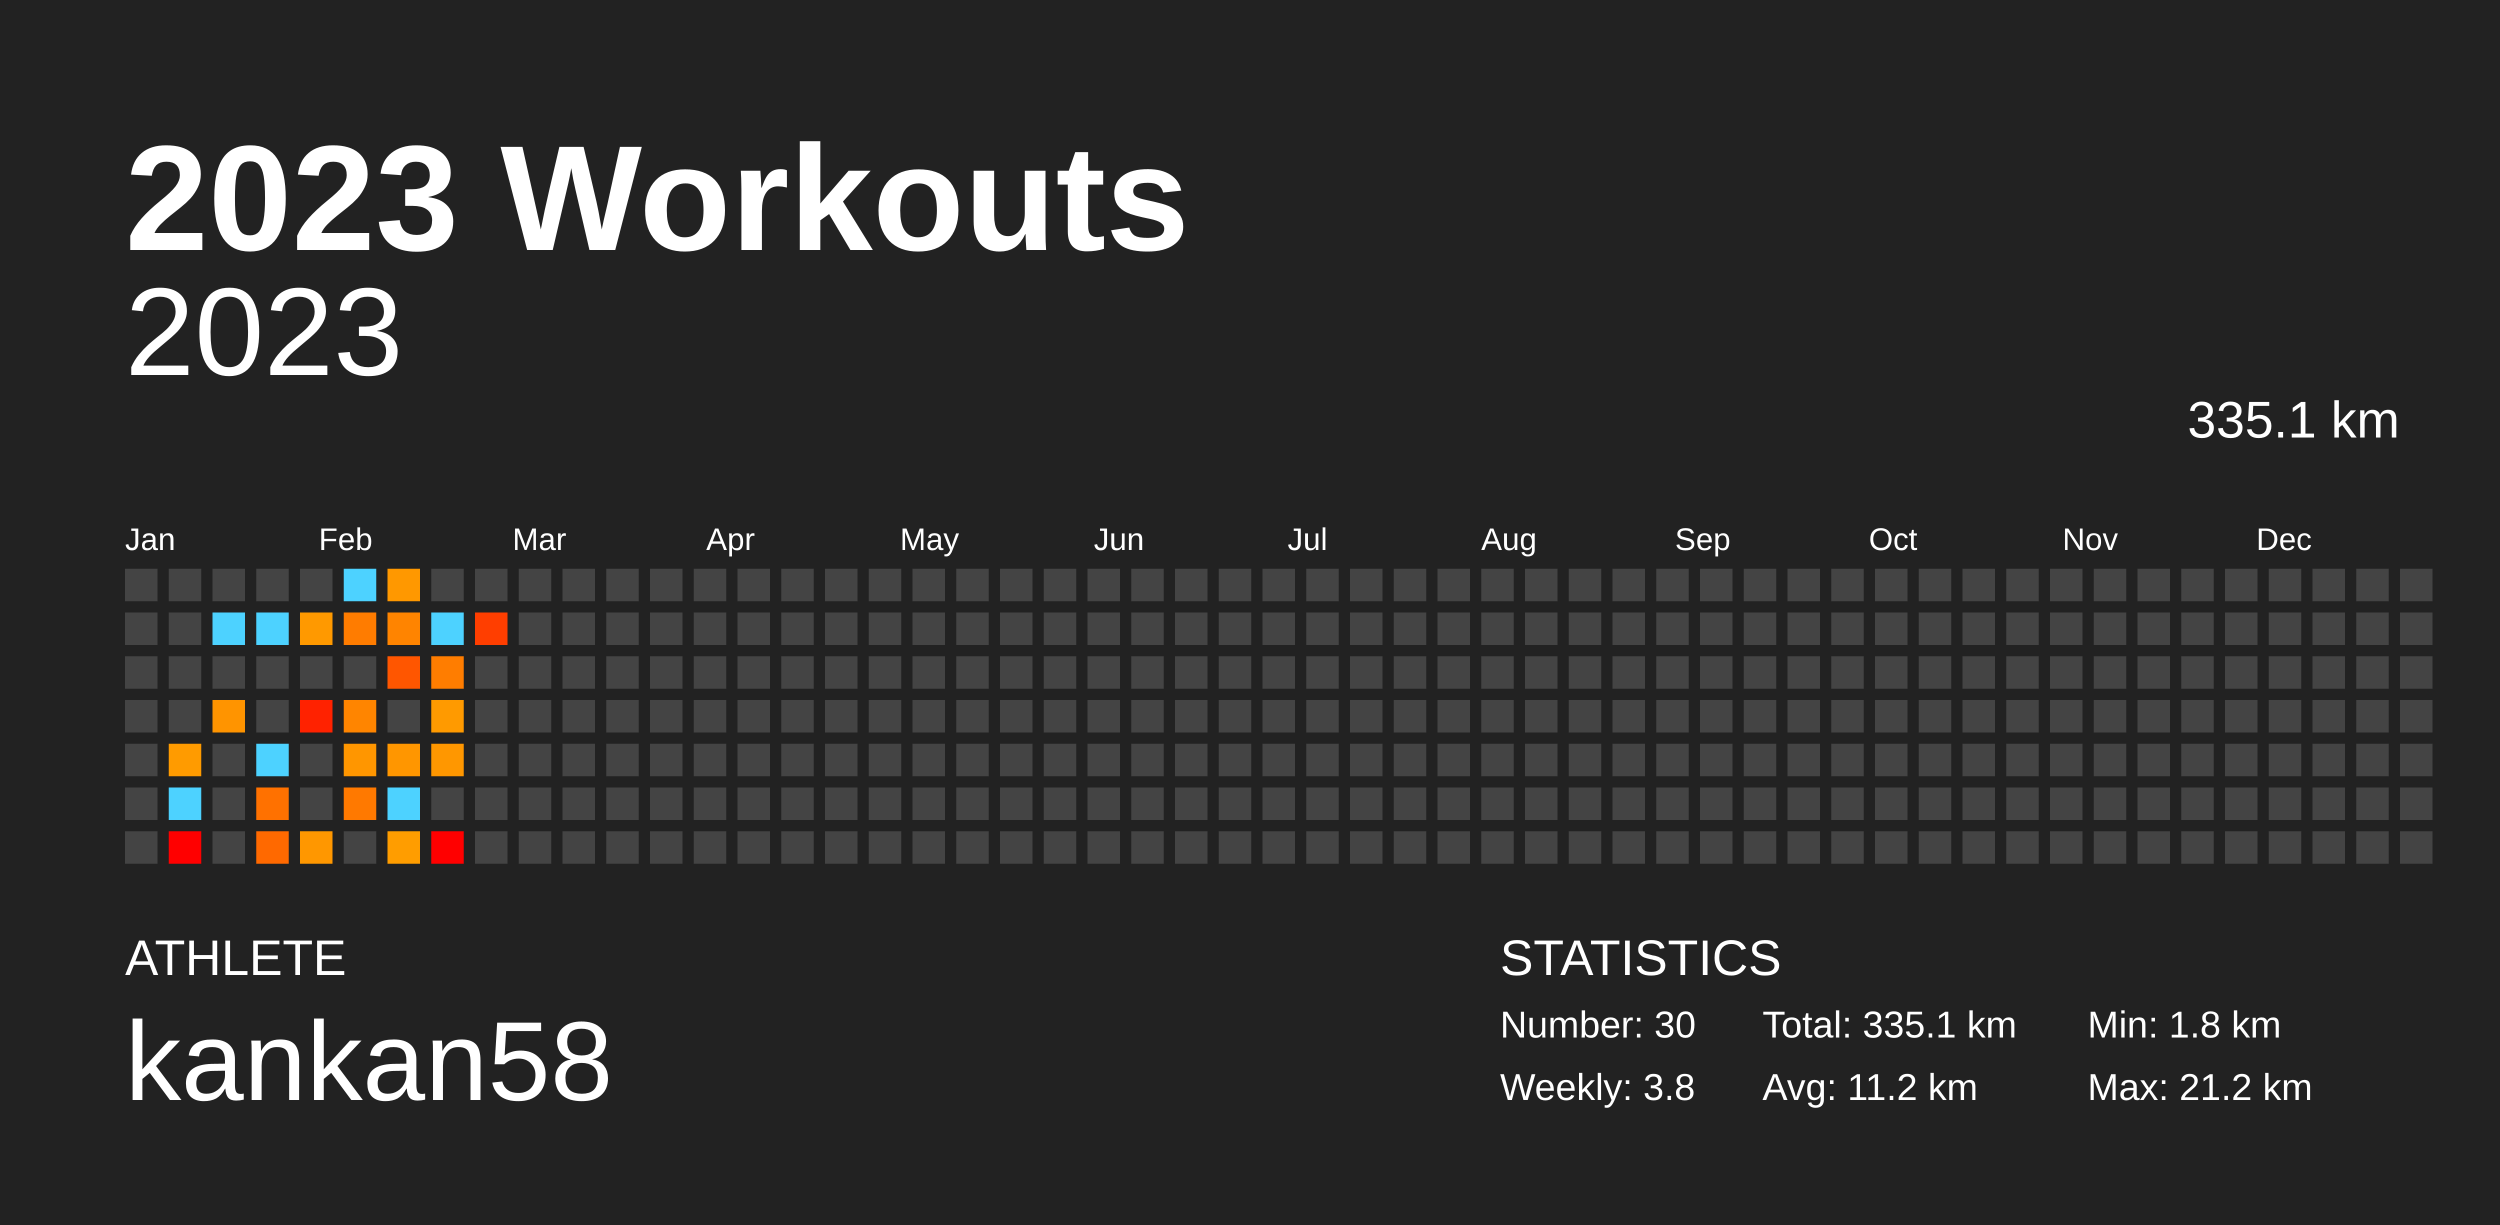
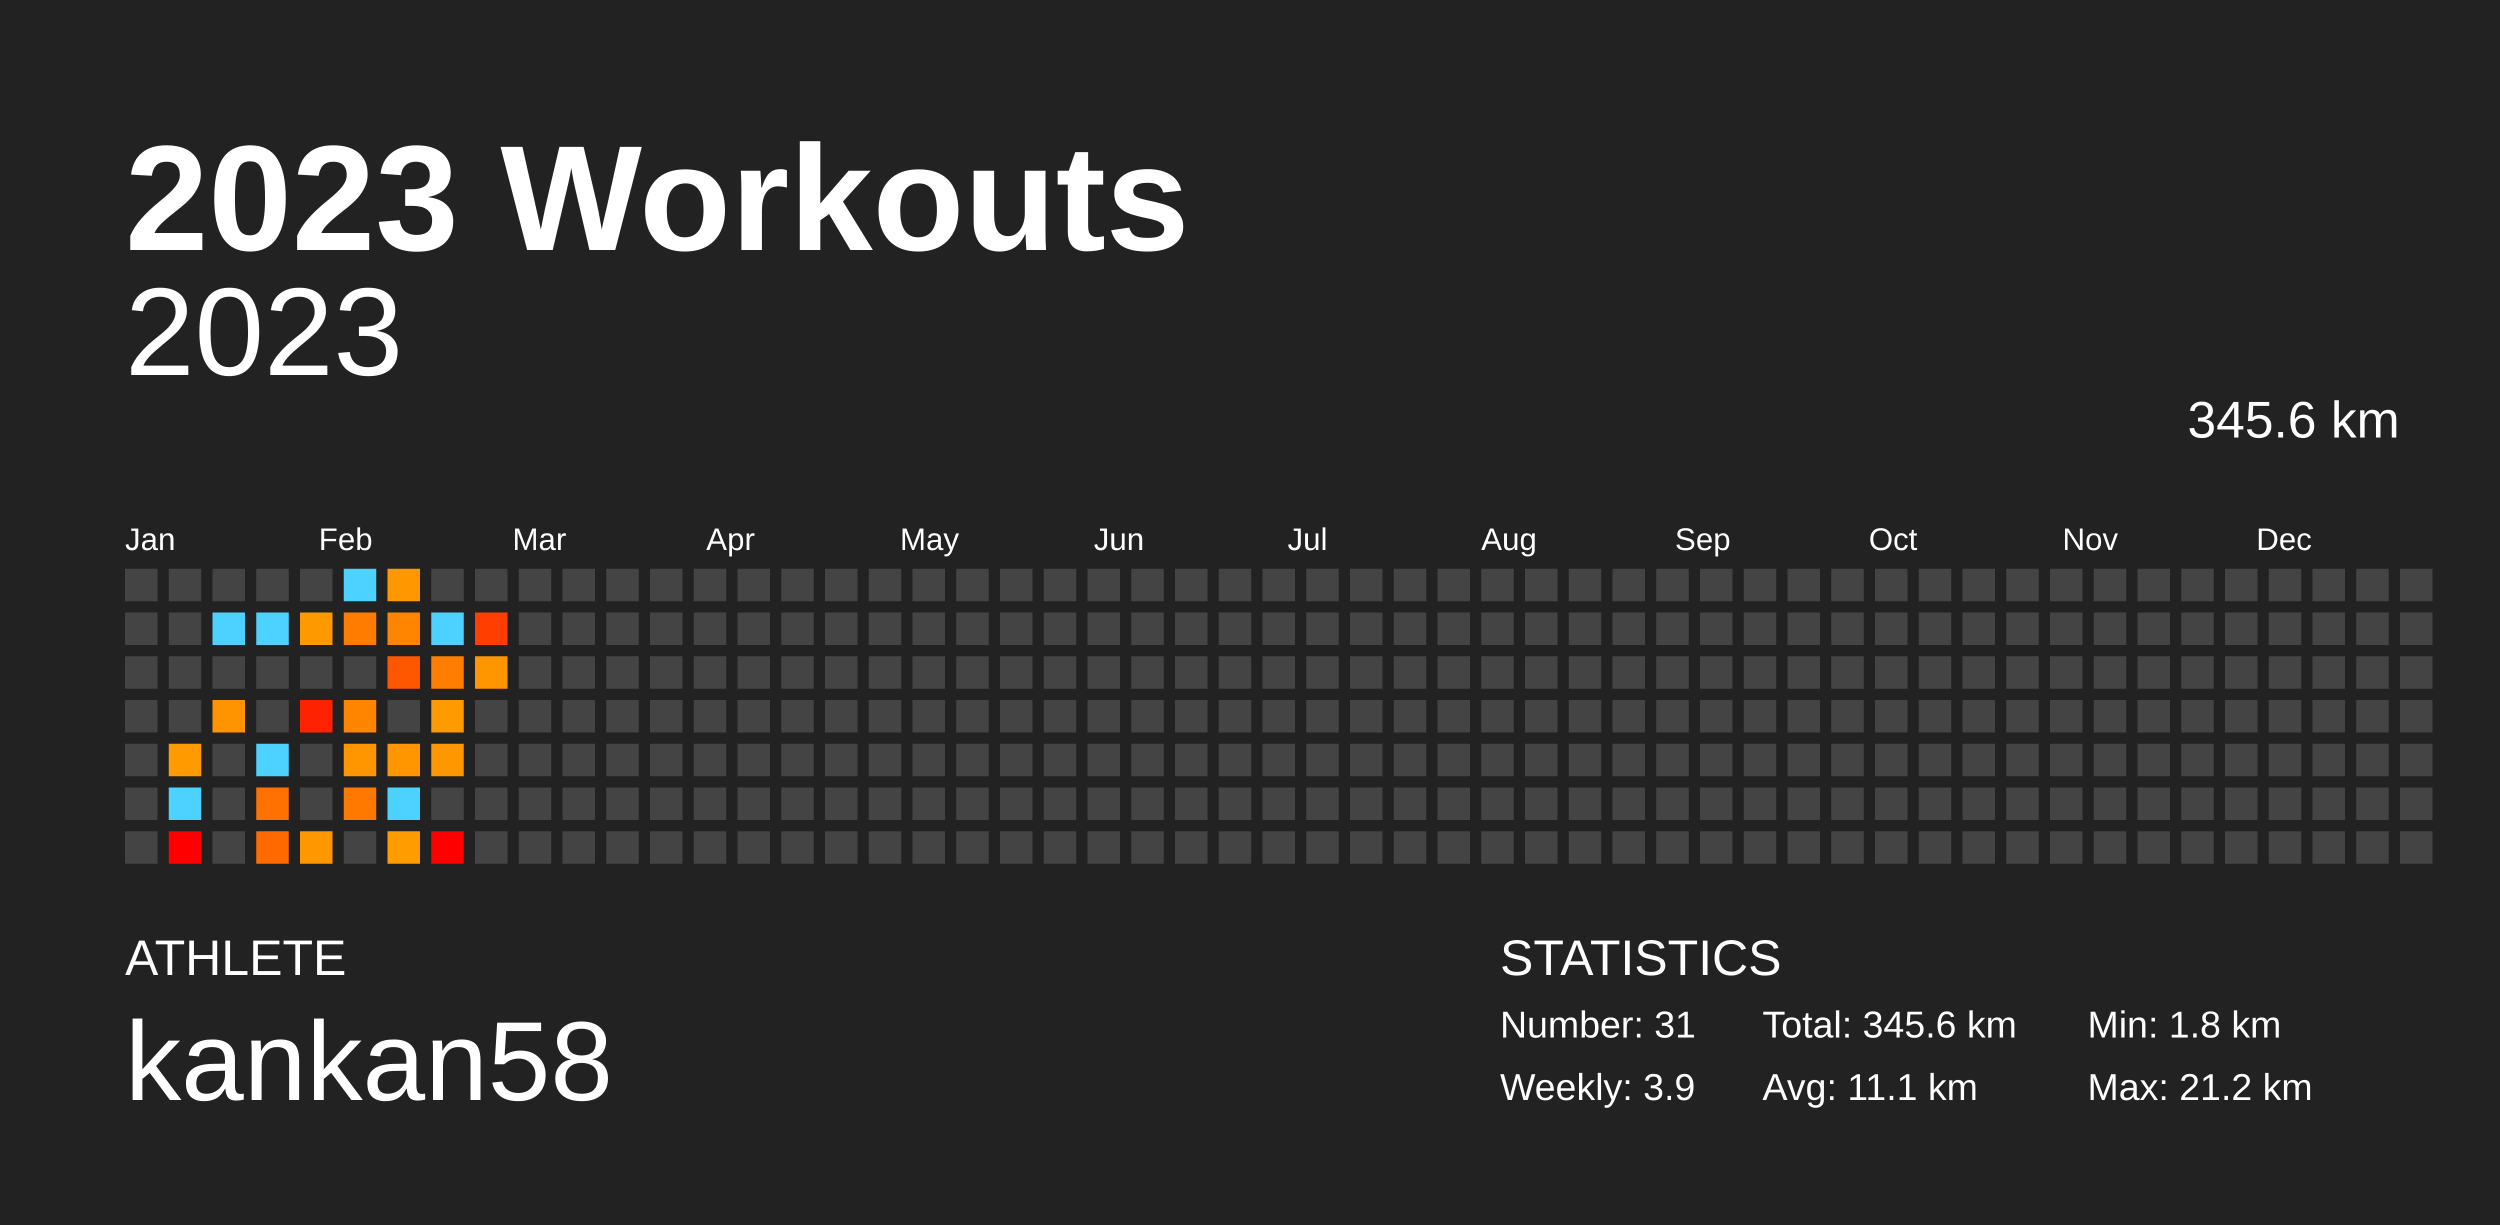
<svg xmlns="http://www.w3.org/2000/svg" baseProfile="full" height="98mm" version="1.1" viewBox="0,0,200,98" width="200mm">
  <defs />
  <rect fill="#222222" height="98" width="200" x="0" y="0" />
  <text fill="#FFFFFF" style="font-size:12px; font-family:Arial; font-weight:bold;" x="10" y="20">2023 Workouts</text>
  <text fill="#FFFFFF" style="font-size:4px; font-family:Arial" x="10" y="78">ATHLETE</text>
  <text fill="#FFFFFF" style="font-size:9px; font-family:Arial" x="10" y="88">kankan58</text>
  <text fill="#FFFFFF" style="font-size:4px; font-family:Arial" x="120" y="78">STATISTICS</text>
-   <text fill="#FFFFFF" style="font-size:3px; font-family:Arial" x="120" y="83">Number: 30</text>
-   <text fill="#FFFFFF" style="font-size:3px; font-family:Arial" x="120" y="88">Weekly: 3.8</text>
-   <text fill="#FFFFFF" style="font-size:3px; font-family:Arial" x="141" y="83">Total: 335.1 km</text>
-   <text fill="#FFFFFF" style="font-size:3px; font-family:Arial" x="141" y="88">Avg: 11.2 km</text>
+   <text fill="#FFFFFF" style="font-size:3px; font-family:Arial" x="120" y="83">Number: 31</text>
+   <text fill="#FFFFFF" style="font-size:3px; font-family:Arial" x="120" y="88">Weekly: 3.9</text>
+   <text fill="#FFFFFF" style="font-size:3px; font-family:Arial" x="141" y="83">Total: 345.6 km</text>
+   <text fill="#FFFFFF" style="font-size:3px; font-family:Arial" x="141" y="88">Avg: 11.1 km</text>
  <text fill="#FFFFFF" style="font-size:3px; font-family:Arial" x="167" y="83">Min: 1.8 km</text>
  <text fill="#FFFFFF" style="font-size:3px; font-family:Arial" x="167" y="88">Max: 21.2 km</text>
  <text alignment-baseline="hanging" fill="#FFFFFF" style="font-size:10.0px; font-family:Arial;" x="10" y="30">2023</text>
-   <text alignment-baseline="hanging" fill="#FFFFFF" style="font-size:4.125px; font-family:Arial;" x="175" y="35">335.1 km</text>
+   <text alignment-baseline="hanging" fill="#FFFFFF" style="font-size:4.125px; font-family:Arial;" x="175" y="35">345.6 km</text>
  <text fill="#FFFFFF" style="font-size:2.5px; font-family:Arial" x="10.0" y="44">Jan</text>
  <text fill="#FFFFFF" style="font-size:2.5px; font-family:Arial" x="25.5" y="44">Feb</text>
  <text fill="#FFFFFF" style="font-size:2.5px; font-family:Arial" x="41.0" y="44">Mar</text>
  <text fill="#FFFFFF" style="font-size:2.5px; font-family:Arial" x="56.5" y="44">Apr</text>
  <text fill="#FFFFFF" style="font-size:2.5px; font-family:Arial" x="72.0" y="44">May</text>
  <text fill="#FFFFFF" style="font-size:2.5px; font-family:Arial" x="87.5" y="44">Jun</text>
  <text fill="#FFFFFF" style="font-size:2.5px; font-family:Arial" x="103.0" y="44">Jul</text>
  <text fill="#FFFFFF" style="font-size:2.5px; font-family:Arial" x="118.5" y="44">Aug</text>
  <text fill="#FFFFFF" style="font-size:2.5px; font-family:Arial" x="134.0" y="44">Sep</text>
  <text fill="#FFFFFF" style="font-size:2.5px; font-family:Arial" x="149.5" y="44">Oct</text>
  <text fill="#FFFFFF" style="font-size:2.5px; font-family:Arial" x="165.0" y="44">Nov</text>
  <text fill="#FFFFFF" style="font-size:2.5px; font-family:Arial" x="180.5" y="44">Dec</text>
  <rect fill="#444444" height="2.6" width="2.6" x="10.0" y="45.5" />
  <rect fill="#444444" height="2.6" width="2.6" x="10.0" y="49.0" />
  <rect fill="#444444" height="2.6" width="2.6" x="10.0" y="52.5" />
  <rect fill="#444444" height="2.6" width="2.6" x="10.0" y="56.0" />
  <rect fill="#444444" height="2.6" width="2.6" x="10.0" y="59.5" />
  <rect fill="#444444" height="2.6" width="2.6" x="10.0" y="63.0" />
  <rect fill="#444444" height="2.6" width="2.6" x="10.0" y="66.5" />
  <rect fill="#444444" height="2.6" width="2.6" x="13.5" y="45.5" />
  <rect fill="#444444" height="2.6" width="2.6" x="13.5" y="49.0" />
  <rect fill="#444444" height="2.6" width="2.6" x="13.5" y="52.5" />
  <rect fill="#444444" height="2.6" width="2.6" x="13.5" y="56.0" />
  <rect fill="#ff9b00" height="2.6" width="2.6" x="13.5" y="59.5" />
  <rect fill="#4dd2ff" height="2.6" width="2.6" x="13.5" y="63.0" />
  <rect fill="red" height="2.6" width="2.6" x="13.5" y="66.5" />
  <rect fill="#444444" height="2.6" width="2.6" x="17.0" y="45.5" />
  <rect fill="#4dd2ff" height="2.6" width="2.6" x="17.0" y="49.0" />
  <rect fill="#444444" height="2.6" width="2.6" x="17.0" y="52.5" />
  <rect fill="#ff9400" height="2.6" width="2.6" x="17.0" y="56.0" />
  <rect fill="#444444" height="2.6" width="2.6" x="17.0" y="59.5" />
  <rect fill="#444444" height="2.6" width="2.6" x="17.0" y="63.0" />
  <rect fill="#444444" height="2.6" width="2.6" x="17.0" y="66.5" />
  <rect fill="#444444" height="2.6" width="2.6" x="20.5" y="45.5" />
  <rect fill="#4dd2ff" height="2.6" width="2.6" x="20.5" y="49.0" />
  <rect fill="#444444" height="2.6" width="2.6" x="20.5" y="52.5" />
  <rect fill="#444444" height="2.6" width="2.6" x="20.5" y="56.0" />
  <rect fill="#4dd2ff" height="2.6" width="2.6" x="20.5" y="59.5" />
  <rect fill="#ff7100" height="2.6" width="2.6" x="20.5" y="63.0" />
  <rect fill="#ff6900" height="2.6" width="2.6" x="20.5" y="66.5" />
  <rect fill="#444444" height="2.6" width="2.6" x="24.0" y="45.5" />
  <rect fill="#ff9900" height="2.6" width="2.6" x="24.0" y="49.0" />
  <rect fill="#444444" height="2.6" width="2.6" x="24.0" y="52.5" />
  <rect fill="#ff2200" height="2.6" width="2.6" x="24.0" y="56.0" />
  <rect fill="#444444" height="2.6" width="2.6" x="24.0" y="59.5" />
  <rect fill="#444444" height="2.6" width="2.6" x="24.0" y="63.0" />
  <rect fill="#ff9700" height="2.6" width="2.6" x="24.0" y="66.5" />
  <rect fill="#4dd2ff" height="2.6" width="2.6" x="27.5" y="45.5" />
  <rect fill="#ff7c00" height="2.6" width="2.6" x="27.5" y="49.0" />
  <rect fill="#444444" height="2.6" width="2.6" x="27.5" y="52.5" />
  <rect fill="#ff8500" height="2.6" width="2.6" x="27.5" y="56.0" />
  <rect fill="#ff9600" height="2.6" width="2.6" x="27.5" y="59.5" />
  <rect fill="#ff7900" height="2.6" width="2.6" x="27.5" y="63.0" />
  <rect fill="#444444" height="2.6" width="2.6" x="27.5" y="66.5" />
  <rect fill="#ff9800" height="2.6" width="2.6" x="31.0" y="45.5" />
  <rect fill="#ff8400" height="2.6" width="2.6" x="31.0" y="49.0" />
  <rect fill="#ff5600" height="2.6" width="2.6" x="31.0" y="52.5" />
  <rect fill="#444444" height="2.6" width="2.6" x="31.0" y="56.0" />
  <rect fill="#ff9600" height="2.6" width="2.6" x="31.0" y="59.5" />
  <rect fill="#4dd2ff" height="2.6" width="2.6" x="31.0" y="63.0" />
  <rect fill="#ff9d00" height="2.6" width="2.6" x="31.0" y="66.5" />
  <rect fill="#444444" height="2.6" width="2.6" x="34.5" y="45.5" />
  <rect fill="#4dd2ff" height="2.6" width="2.6" x="34.5" y="49.0" />
  <rect fill="#ff7d00" height="2.6" width="2.6" x="34.5" y="52.5" />
  <rect fill="#ff9a00" height="2.6" width="2.6" x="34.5" y="56.0" />
  <rect fill="#ff9700" height="2.6" width="2.6" x="34.5" y="59.5" />
  <rect fill="#444444" height="2.6" width="2.6" x="34.5" y="63.0" />
  <rect fill="red" height="2.6" width="2.6" x="34.5" y="66.5" />
  <rect fill="#444444" height="2.6" width="2.6" x="38.0" y="45.5" />
  <rect fill="#ff3e00" height="2.6" width="2.6" x="38.0" y="49.0" />
-   <rect fill="#444444" height="2.6" width="2.6" x="38.0" y="52.5" />
+   <rect fill="#ff9600" height="2.6" width="2.6" x="38.0" y="52.5" />
  <rect fill="#444444" height="2.6" width="2.6" x="38.0" y="56.0" />
  <rect fill="#444444" height="2.6" width="2.6" x="38.0" y="59.5" />
  <rect fill="#444444" height="2.6" width="2.6" x="38.0" y="63.0" />
  <rect fill="#444444" height="2.6" width="2.6" x="38.0" y="66.5" />
  <rect fill="#444444" height="2.6" width="2.6" x="41.5" y="45.5" />
  <rect fill="#444444" height="2.6" width="2.6" x="41.5" y="49.0" />
  <rect fill="#444444" height="2.6" width="2.6" x="41.5" y="52.5" />
  <rect fill="#444444" height="2.6" width="2.6" x="41.5" y="56.0" />
  <rect fill="#444444" height="2.6" width="2.6" x="41.5" y="59.5" />
  <rect fill="#444444" height="2.6" width="2.6" x="41.5" y="63.0" />
  <rect fill="#444444" height="2.6" width="2.6" x="41.5" y="66.5" />
  <rect fill="#444444" height="2.6" width="2.6" x="45.0" y="45.5" />
  <rect fill="#444444" height="2.6" width="2.6" x="45.0" y="49.0" />
  <rect fill="#444444" height="2.6" width="2.6" x="45.0" y="52.5" />
  <rect fill="#444444" height="2.6" width="2.6" x="45.0" y="56.0" />
  <rect fill="#444444" height="2.6" width="2.6" x="45.0" y="59.5" />
  <rect fill="#444444" height="2.6" width="2.6" x="45.0" y="63.0" />
  <rect fill="#444444" height="2.6" width="2.6" x="45.0" y="66.5" />
  <rect fill="#444444" height="2.6" width="2.6" x="48.5" y="45.5" />
  <rect fill="#444444" height="2.6" width="2.6" x="48.5" y="49.0" />
  <rect fill="#444444" height="2.6" width="2.6" x="48.5" y="52.5" />
  <rect fill="#444444" height="2.6" width="2.6" x="48.5" y="56.0" />
  <rect fill="#444444" height="2.6" width="2.6" x="48.5" y="59.5" />
  <rect fill="#444444" height="2.6" width="2.6" x="48.5" y="63.0" />
  <rect fill="#444444" height="2.6" width="2.6" x="48.5" y="66.5" />
  <rect fill="#444444" height="2.6" width="2.6" x="52.0" y="45.5" />
  <rect fill="#444444" height="2.6" width="2.6" x="52.0" y="49.0" />
  <rect fill="#444444" height="2.6" width="2.6" x="52.0" y="52.5" />
  <rect fill="#444444" height="2.6" width="2.6" x="52.0" y="56.0" />
  <rect fill="#444444" height="2.6" width="2.6" x="52.0" y="59.5" />
  <rect fill="#444444" height="2.6" width="2.6" x="52.0" y="63.0" />
  <rect fill="#444444" height="2.6" width="2.6" x="52.0" y="66.5" />
  <rect fill="#444444" height="2.6" width="2.6" x="55.5" y="45.5" />
  <rect fill="#444444" height="2.6" width="2.6" x="55.5" y="49.0" />
  <rect fill="#444444" height="2.6" width="2.6" x="55.5" y="52.5" />
  <rect fill="#444444" height="2.6" width="2.6" x="55.5" y="56.0" />
  <rect fill="#444444" height="2.6" width="2.6" x="55.5" y="59.5" />
  <rect fill="#444444" height="2.6" width="2.6" x="55.5" y="63.0" />
  <rect fill="#444444" height="2.6" width="2.6" x="55.5" y="66.5" />
  <rect fill="#444444" height="2.6" width="2.6" x="59.0" y="45.5" />
  <rect fill="#444444" height="2.6" width="2.6" x="59.0" y="49.0" />
  <rect fill="#444444" height="2.6" width="2.6" x="59.0" y="52.5" />
  <rect fill="#444444" height="2.6" width="2.6" x="59.0" y="56.0" />
  <rect fill="#444444" height="2.6" width="2.6" x="59.0" y="59.5" />
  <rect fill="#444444" height="2.6" width="2.6" x="59.0" y="63.0" />
  <rect fill="#444444" height="2.6" width="2.6" x="59.0" y="66.5" />
  <rect fill="#444444" height="2.6" width="2.6" x="62.5" y="45.5" />
  <rect fill="#444444" height="2.6" width="2.6" x="62.5" y="49.0" />
  <rect fill="#444444" height="2.6" width="2.6" x="62.5" y="52.5" />
  <rect fill="#444444" height="2.6" width="2.6" x="62.5" y="56.0" />
  <rect fill="#444444" height="2.6" width="2.6" x="62.5" y="59.5" />
  <rect fill="#444444" height="2.6" width="2.6" x="62.5" y="63.0" />
  <rect fill="#444444" height="2.6" width="2.6" x="62.5" y="66.5" />
  <rect fill="#444444" height="2.6" width="2.6" x="66.0" y="45.5" />
  <rect fill="#444444" height="2.6" width="2.6" x="66.0" y="49.0" />
  <rect fill="#444444" height="2.6" width="2.6" x="66.0" y="52.5" />
  <rect fill="#444444" height="2.6" width="2.6" x="66.0" y="56.0" />
  <rect fill="#444444" height="2.6" width="2.6" x="66.0" y="59.5" />
  <rect fill="#444444" height="2.6" width="2.6" x="66.0" y="63.0" />
  <rect fill="#444444" height="2.6" width="2.6" x="66.0" y="66.5" />
  <rect fill="#444444" height="2.6" width="2.6" x="69.5" y="45.5" />
  <rect fill="#444444" height="2.6" width="2.6" x="69.5" y="49.0" />
  <rect fill="#444444" height="2.6" width="2.6" x="69.5" y="52.5" />
  <rect fill="#444444" height="2.6" width="2.6" x="69.5" y="56.0" />
  <rect fill="#444444" height="2.6" width="2.6" x="69.5" y="59.5" />
  <rect fill="#444444" height="2.6" width="2.6" x="69.5" y="63.0" />
  <rect fill="#444444" height="2.6" width="2.6" x="69.5" y="66.5" />
  <rect fill="#444444" height="2.6" width="2.6" x="73.0" y="45.5" />
  <rect fill="#444444" height="2.6" width="2.6" x="73.0" y="49.0" />
  <rect fill="#444444" height="2.6" width="2.6" x="73.0" y="52.5" />
  <rect fill="#444444" height="2.6" width="2.6" x="73.0" y="56.0" />
  <rect fill="#444444" height="2.6" width="2.6" x="73.0" y="59.5" />
  <rect fill="#444444" height="2.6" width="2.6" x="73.0" y="63.0" />
  <rect fill="#444444" height="2.6" width="2.6" x="73.0" y="66.5" />
  <rect fill="#444444" height="2.6" width="2.6" x="76.5" y="45.5" />
  <rect fill="#444444" height="2.6" width="2.6" x="76.5" y="49.0" />
  <rect fill="#444444" height="2.6" width="2.6" x="76.5" y="52.5" />
  <rect fill="#444444" height="2.6" width="2.6" x="76.5" y="56.0" />
  <rect fill="#444444" height="2.6" width="2.6" x="76.5" y="59.5" />
  <rect fill="#444444" height="2.6" width="2.6" x="76.5" y="63.0" />
  <rect fill="#444444" height="2.6" width="2.6" x="76.5" y="66.5" />
  <rect fill="#444444" height="2.6" width="2.6" x="80.0" y="45.5" />
  <rect fill="#444444" height="2.6" width="2.6" x="80.0" y="49.0" />
  <rect fill="#444444" height="2.6" width="2.6" x="80.0" y="52.5" />
  <rect fill="#444444" height="2.6" width="2.6" x="80.0" y="56.0" />
  <rect fill="#444444" height="2.6" width="2.6" x="80.0" y="59.5" />
  <rect fill="#444444" height="2.6" width="2.6" x="80.0" y="63.0" />
  <rect fill="#444444" height="2.6" width="2.6" x="80.0" y="66.5" />
  <rect fill="#444444" height="2.6" width="2.6" x="83.5" y="45.5" />
  <rect fill="#444444" height="2.6" width="2.6" x="83.5" y="49.0" />
  <rect fill="#444444" height="2.6" width="2.6" x="83.5" y="52.5" />
  <rect fill="#444444" height="2.6" width="2.6" x="83.5" y="56.0" />
  <rect fill="#444444" height="2.6" width="2.6" x="83.5" y="59.5" />
  <rect fill="#444444" height="2.6" width="2.6" x="83.5" y="63.0" />
  <rect fill="#444444" height="2.6" width="2.6" x="83.5" y="66.5" />
  <rect fill="#444444" height="2.6" width="2.6" x="87.0" y="45.5" />
  <rect fill="#444444" height="2.6" width="2.6" x="87.0" y="49.0" />
  <rect fill="#444444" height="2.6" width="2.6" x="87.0" y="52.5" />
  <rect fill="#444444" height="2.6" width="2.6" x="87.0" y="56.0" />
  <rect fill="#444444" height="2.6" width="2.6" x="87.0" y="59.5" />
  <rect fill="#444444" height="2.6" width="2.6" x="87.0" y="63.0" />
  <rect fill="#444444" height="2.6" width="2.6" x="87.0" y="66.5" />
  <rect fill="#444444" height="2.6" width="2.6" x="90.5" y="45.5" />
  <rect fill="#444444" height="2.6" width="2.6" x="90.5" y="49.0" />
  <rect fill="#444444" height="2.6" width="2.6" x="90.5" y="52.5" />
  <rect fill="#444444" height="2.6" width="2.6" x="90.5" y="56.0" />
  <rect fill="#444444" height="2.6" width="2.6" x="90.5" y="59.5" />
  <rect fill="#444444" height="2.6" width="2.6" x="90.5" y="63.0" />
  <rect fill="#444444" height="2.6" width="2.6" x="90.5" y="66.5" />
  <rect fill="#444444" height="2.6" width="2.6" x="94.0" y="45.5" />
  <rect fill="#444444" height="2.6" width="2.6" x="94.0" y="49.0" />
  <rect fill="#444444" height="2.6" width="2.6" x="94.0" y="52.5" />
  <rect fill="#444444" height="2.6" width="2.6" x="94.0" y="56.0" />
  <rect fill="#444444" height="2.6" width="2.6" x="94.0" y="59.5" />
  <rect fill="#444444" height="2.6" width="2.6" x="94.0" y="63.0" />
  <rect fill="#444444" height="2.6" width="2.6" x="94.0" y="66.5" />
  <rect fill="#444444" height="2.6" width="2.6" x="97.5" y="45.5" />
  <rect fill="#444444" height="2.6" width="2.6" x="97.5" y="49.0" />
  <rect fill="#444444" height="2.6" width="2.6" x="97.5" y="52.5" />
  <rect fill="#444444" height="2.6" width="2.6" x="97.5" y="56.0" />
  <rect fill="#444444" height="2.6" width="2.6" x="97.5" y="59.5" />
  <rect fill="#444444" height="2.6" width="2.6" x="97.5" y="63.0" />
  <rect fill="#444444" height="2.6" width="2.6" x="97.5" y="66.5" />
  <rect fill="#444444" height="2.6" width="2.6" x="101.0" y="45.5" />
  <rect fill="#444444" height="2.6" width="2.6" x="101.0" y="49.0" />
  <rect fill="#444444" height="2.6" width="2.6" x="101.0" y="52.5" />
  <rect fill="#444444" height="2.6" width="2.6" x="101.0" y="56.0" />
  <rect fill="#444444" height="2.6" width="2.6" x="101.0" y="59.5" />
  <rect fill="#444444" height="2.6" width="2.6" x="101.0" y="63.0" />
  <rect fill="#444444" height="2.6" width="2.6" x="101.0" y="66.5" />
  <rect fill="#444444" height="2.6" width="2.6" x="104.5" y="45.5" />
  <rect fill="#444444" height="2.6" width="2.6" x="104.5" y="49.0" />
  <rect fill="#444444" height="2.6" width="2.6" x="104.5" y="52.5" />
  <rect fill="#444444" height="2.6" width="2.6" x="104.5" y="56.0" />
  <rect fill="#444444" height="2.6" width="2.6" x="104.5" y="59.5" />
  <rect fill="#444444" height="2.6" width="2.6" x="104.5" y="63.0" />
  <rect fill="#444444" height="2.6" width="2.6" x="104.5" y="66.5" />
  <rect fill="#444444" height="2.6" width="2.6" x="108.0" y="45.5" />
  <rect fill="#444444" height="2.6" width="2.6" x="108.0" y="49.0" />
  <rect fill="#444444" height="2.6" width="2.6" x="108.0" y="52.5" />
  <rect fill="#444444" height="2.6" width="2.6" x="108.0" y="56.0" />
  <rect fill="#444444" height="2.6" width="2.6" x="108.0" y="59.5" />
  <rect fill="#444444" height="2.6" width="2.6" x="108.0" y="63.0" />
  <rect fill="#444444" height="2.6" width="2.6" x="108.0" y="66.5" />
  <rect fill="#444444" height="2.6" width="2.6" x="111.5" y="45.5" />
  <rect fill="#444444" height="2.6" width="2.6" x="111.5" y="49.0" />
  <rect fill="#444444" height="2.6" width="2.6" x="111.5" y="52.5" />
  <rect fill="#444444" height="2.6" width="2.6" x="111.5" y="56.0" />
  <rect fill="#444444" height="2.6" width="2.6" x="111.5" y="59.5" />
  <rect fill="#444444" height="2.6" width="2.6" x="111.5" y="63.0" />
  <rect fill="#444444" height="2.6" width="2.6" x="111.5" y="66.5" />
  <rect fill="#444444" height="2.6" width="2.6" x="115.0" y="45.5" />
  <rect fill="#444444" height="2.6" width="2.6" x="115.0" y="49.0" />
  <rect fill="#444444" height="2.6" width="2.6" x="115.0" y="52.5" />
  <rect fill="#444444" height="2.6" width="2.6" x="115.0" y="56.0" />
  <rect fill="#444444" height="2.6" width="2.6" x="115.0" y="59.5" />
  <rect fill="#444444" height="2.6" width="2.6" x="115.0" y="63.0" />
  <rect fill="#444444" height="2.6" width="2.6" x="115.0" y="66.5" />
  <rect fill="#444444" height="2.6" width="2.6" x="118.5" y="45.5" />
  <rect fill="#444444" height="2.6" width="2.6" x="118.5" y="49.0" />
  <rect fill="#444444" height="2.6" width="2.6" x="118.5" y="52.5" />
  <rect fill="#444444" height="2.6" width="2.6" x="118.5" y="56.0" />
  <rect fill="#444444" height="2.6" width="2.6" x="118.5" y="59.5" />
  <rect fill="#444444" height="2.6" width="2.6" x="118.5" y="63.0" />
  <rect fill="#444444" height="2.6" width="2.6" x="118.5" y="66.5" />
  <rect fill="#444444" height="2.6" width="2.6" x="122.0" y="45.5" />
  <rect fill="#444444" height="2.6" width="2.6" x="122.0" y="49.0" />
  <rect fill="#444444" height="2.6" width="2.6" x="122.0" y="52.5" />
  <rect fill="#444444" height="2.6" width="2.6" x="122.0" y="56.0" />
  <rect fill="#444444" height="2.6" width="2.6" x="122.0" y="59.5" />
  <rect fill="#444444" height="2.6" width="2.6" x="122.0" y="63.0" />
  <rect fill="#444444" height="2.6" width="2.6" x="122.0" y="66.5" />
  <rect fill="#444444" height="2.6" width="2.6" x="125.5" y="45.5" />
  <rect fill="#444444" height="2.6" width="2.6" x="125.5" y="49.0" />
  <rect fill="#444444" height="2.6" width="2.6" x="125.5" y="52.5" />
  <rect fill="#444444" height="2.6" width="2.6" x="125.5" y="56.0" />
  <rect fill="#444444" height="2.6" width="2.6" x="125.5" y="59.5" />
  <rect fill="#444444" height="2.6" width="2.6" x="125.5" y="63.0" />
  <rect fill="#444444" height="2.6" width="2.6" x="125.5" y="66.5" />
  <rect fill="#444444" height="2.6" width="2.6" x="129.0" y="45.5" />
  <rect fill="#444444" height="2.6" width="2.6" x="129.0" y="49.0" />
  <rect fill="#444444" height="2.6" width="2.6" x="129.0" y="52.5" />
  <rect fill="#444444" height="2.6" width="2.6" x="129.0" y="56.0" />
  <rect fill="#444444" height="2.6" width="2.6" x="129.0" y="59.5" />
  <rect fill="#444444" height="2.6" width="2.6" x="129.0" y="63.0" />
  <rect fill="#444444" height="2.6" width="2.6" x="129.0" y="66.5" />
  <rect fill="#444444" height="2.6" width="2.6" x="132.5" y="45.5" />
  <rect fill="#444444" height="2.6" width="2.6" x="132.5" y="49.0" />
  <rect fill="#444444" height="2.6" width="2.6" x="132.5" y="52.5" />
  <rect fill="#444444" height="2.6" width="2.6" x="132.5" y="56.0" />
  <rect fill="#444444" height="2.6" width="2.6" x="132.5" y="59.5" />
  <rect fill="#444444" height="2.6" width="2.6" x="132.5" y="63.0" />
  <rect fill="#444444" height="2.6" width="2.6" x="132.5" y="66.5" />
  <rect fill="#444444" height="2.6" width="2.6" x="136.0" y="45.5" />
  <rect fill="#444444" height="2.6" width="2.6" x="136.0" y="49.0" />
  <rect fill="#444444" height="2.6" width="2.6" x="136.0" y="52.5" />
  <rect fill="#444444" height="2.6" width="2.6" x="136.0" y="56.0" />
  <rect fill="#444444" height="2.6" width="2.6" x="136.0" y="59.5" />
  <rect fill="#444444" height="2.6" width="2.6" x="136.0" y="63.0" />
  <rect fill="#444444" height="2.6" width="2.6" x="136.0" y="66.5" />
  <rect fill="#444444" height="2.6" width="2.6" x="139.5" y="45.5" />
  <rect fill="#444444" height="2.6" width="2.6" x="139.5" y="49.0" />
  <rect fill="#444444" height="2.6" width="2.6" x="139.5" y="52.5" />
  <rect fill="#444444" height="2.6" width="2.6" x="139.5" y="56.0" />
  <rect fill="#444444" height="2.6" width="2.6" x="139.5" y="59.5" />
  <rect fill="#444444" height="2.6" width="2.6" x="139.5" y="63.0" />
  <rect fill="#444444" height="2.6" width="2.6" x="139.5" y="66.5" />
  <rect fill="#444444" height="2.6" width="2.6" x="143.0" y="45.5" />
  <rect fill="#444444" height="2.6" width="2.6" x="143.0" y="49.0" />
  <rect fill="#444444" height="2.6" width="2.6" x="143.0" y="52.5" />
  <rect fill="#444444" height="2.6" width="2.6" x="143.0" y="56.0" />
  <rect fill="#444444" height="2.6" width="2.6" x="143.0" y="59.5" />
  <rect fill="#444444" height="2.6" width="2.6" x="143.0" y="63.0" />
  <rect fill="#444444" height="2.6" width="2.6" x="143.0" y="66.5" />
  <rect fill="#444444" height="2.6" width="2.6" x="146.5" y="45.5" />
  <rect fill="#444444" height="2.6" width="2.6" x="146.5" y="49.0" />
  <rect fill="#444444" height="2.6" width="2.6" x="146.5" y="52.5" />
  <rect fill="#444444" height="2.6" width="2.6" x="146.5" y="56.0" />
  <rect fill="#444444" height="2.6" width="2.6" x="146.5" y="59.5" />
  <rect fill="#444444" height="2.6" width="2.6" x="146.5" y="63.0" />
  <rect fill="#444444" height="2.6" width="2.6" x="146.5" y="66.5" />
  <rect fill="#444444" height="2.6" width="2.6" x="150.0" y="45.5" />
  <rect fill="#444444" height="2.6" width="2.6" x="150.0" y="49.0" />
  <rect fill="#444444" height="2.6" width="2.6" x="150.0" y="52.5" />
  <rect fill="#444444" height="2.6" width="2.6" x="150.0" y="56.0" />
  <rect fill="#444444" height="2.6" width="2.6" x="150.0" y="59.5" />
  <rect fill="#444444" height="2.6" width="2.6" x="150.0" y="63.0" />
  <rect fill="#444444" height="2.6" width="2.6" x="150.0" y="66.5" />
  <rect fill="#444444" height="2.6" width="2.6" x="153.5" y="45.5" />
  <rect fill="#444444" height="2.6" width="2.6" x="153.5" y="49.0" />
  <rect fill="#444444" height="2.6" width="2.6" x="153.5" y="52.5" />
  <rect fill="#444444" height="2.6" width="2.6" x="153.5" y="56.0" />
  <rect fill="#444444" height="2.6" width="2.6" x="153.5" y="59.5" />
  <rect fill="#444444" height="2.6" width="2.6" x="153.5" y="63.0" />
  <rect fill="#444444" height="2.6" width="2.6" x="153.5" y="66.5" />
  <rect fill="#444444" height="2.6" width="2.6" x="157.0" y="45.5" />
  <rect fill="#444444" height="2.6" width="2.6" x="157.0" y="49.0" />
  <rect fill="#444444" height="2.6" width="2.6" x="157.0" y="52.5" />
  <rect fill="#444444" height="2.6" width="2.6" x="157.0" y="56.0" />
  <rect fill="#444444" height="2.6" width="2.6" x="157.0" y="59.5" />
  <rect fill="#444444" height="2.6" width="2.6" x="157.0" y="63.0" />
  <rect fill="#444444" height="2.6" width="2.6" x="157.0" y="66.5" />
  <rect fill="#444444" height="2.6" width="2.6" x="160.5" y="45.5" />
  <rect fill="#444444" height="2.6" width="2.6" x="160.5" y="49.0" />
  <rect fill="#444444" height="2.6" width="2.6" x="160.5" y="52.5" />
  <rect fill="#444444" height="2.6" width="2.6" x="160.5" y="56.0" />
  <rect fill="#444444" height="2.6" width="2.6" x="160.5" y="59.5" />
  <rect fill="#444444" height="2.6" width="2.6" x="160.5" y="63.0" />
  <rect fill="#444444" height="2.6" width="2.6" x="160.5" y="66.5" />
  <rect fill="#444444" height="2.6" width="2.6" x="164.0" y="45.5" />
  <rect fill="#444444" height="2.6" width="2.6" x="164.0" y="49.0" />
  <rect fill="#444444" height="2.6" width="2.6" x="164.0" y="52.5" />
  <rect fill="#444444" height="2.6" width="2.6" x="164.0" y="56.0" />
  <rect fill="#444444" height="2.6" width="2.6" x="164.0" y="59.5" />
  <rect fill="#444444" height="2.6" width="2.6" x="164.0" y="63.0" />
  <rect fill="#444444" height="2.6" width="2.6" x="164.0" y="66.5" />
  <rect fill="#444444" height="2.6" width="2.6" x="167.5" y="45.5" />
  <rect fill="#444444" height="2.6" width="2.6" x="167.5" y="49.0" />
  <rect fill="#444444" height="2.6" width="2.6" x="167.5" y="52.5" />
  <rect fill="#444444" height="2.6" width="2.6" x="167.5" y="56.0" />
  <rect fill="#444444" height="2.6" width="2.6" x="167.5" y="59.5" />
  <rect fill="#444444" height="2.6" width="2.6" x="167.5" y="63.0" />
  <rect fill="#444444" height="2.6" width="2.6" x="167.5" y="66.5" />
  <rect fill="#444444" height="2.6" width="2.6" x="171.0" y="45.5" />
  <rect fill="#444444" height="2.6" width="2.6" x="171.0" y="49.0" />
  <rect fill="#444444" height="2.6" width="2.6" x="171.0" y="52.5" />
  <rect fill="#444444" height="2.6" width="2.6" x="171.0" y="56.0" />
  <rect fill="#444444" height="2.6" width="2.6" x="171.0" y="59.5" />
  <rect fill="#444444" height="2.6" width="2.6" x="171.0" y="63.0" />
  <rect fill="#444444" height="2.6" width="2.6" x="171.0" y="66.5" />
  <rect fill="#444444" height="2.6" width="2.6" x="174.5" y="45.5" />
  <rect fill="#444444" height="2.6" width="2.6" x="174.5" y="49.0" />
  <rect fill="#444444" height="2.6" width="2.6" x="174.5" y="52.5" />
  <rect fill="#444444" height="2.6" width="2.6" x="174.5" y="56.0" />
  <rect fill="#444444" height="2.6" width="2.6" x="174.5" y="59.5" />
  <rect fill="#444444" height="2.6" width="2.6" x="174.5" y="63.0" />
  <rect fill="#444444" height="2.6" width="2.6" x="174.5" y="66.5" />
  <rect fill="#444444" height="2.6" width="2.6" x="178.0" y="45.5" />
  <rect fill="#444444" height="2.6" width="2.6" x="178.0" y="49.0" />
  <rect fill="#444444" height="2.6" width="2.6" x="178.0" y="52.5" />
  <rect fill="#444444" height="2.6" width="2.6" x="178.0" y="56.0" />
  <rect fill="#444444" height="2.6" width="2.6" x="178.0" y="59.5" />
  <rect fill="#444444" height="2.6" width="2.6" x="178.0" y="63.0" />
  <rect fill="#444444" height="2.6" width="2.6" x="178.0" y="66.5" />
  <rect fill="#444444" height="2.6" width="2.6" x="181.5" y="45.5" />
  <rect fill="#444444" height="2.6" width="2.6" x="181.5" y="49.0" />
  <rect fill="#444444" height="2.6" width="2.6" x="181.5" y="52.5" />
  <rect fill="#444444" height="2.6" width="2.6" x="181.5" y="56.0" />
  <rect fill="#444444" height="2.6" width="2.6" x="181.5" y="59.5" />
  <rect fill="#444444" height="2.6" width="2.6" x="181.5" y="63.0" />
  <rect fill="#444444" height="2.6" width="2.6" x="181.5" y="66.5" />
  <rect fill="#444444" height="2.6" width="2.6" x="185.0" y="45.5" />
  <rect fill="#444444" height="2.6" width="2.6" x="185.0" y="49.0" />
  <rect fill="#444444" height="2.6" width="2.6" x="185.0" y="52.5" />
  <rect fill="#444444" height="2.6" width="2.6" x="185.0" y="56.0" />
  <rect fill="#444444" height="2.6" width="2.6" x="185.0" y="59.5" />
  <rect fill="#444444" height="2.6" width="2.6" x="185.0" y="63.0" />
  <rect fill="#444444" height="2.6" width="2.6" x="185.0" y="66.5" />
  <rect fill="#444444" height="2.6" width="2.6" x="188.5" y="45.5" />
  <rect fill="#444444" height="2.6" width="2.6" x="188.5" y="49.0" />
  <rect fill="#444444" height="2.6" width="2.6" x="188.5" y="52.5" />
  <rect fill="#444444" height="2.6" width="2.6" x="188.5" y="56.0" />
  <rect fill="#444444" height="2.6" width="2.6" x="188.5" y="59.5" />
  <rect fill="#444444" height="2.6" width="2.6" x="188.5" y="63.0" />
  <rect fill="#444444" height="2.6" width="2.6" x="188.5" y="66.5" />
  <rect fill="#444444" height="2.6" width="2.6" x="192.0" y="45.5" />
  <rect fill="#444444" height="2.6" width="2.6" x="192.0" y="49.0" />
  <rect fill="#444444" height="2.6" width="2.6" x="192.0" y="52.5" />
  <rect fill="#444444" height="2.6" width="2.6" x="192.0" y="56.0" />
  <rect fill="#444444" height="2.6" width="2.6" x="192.0" y="59.5" />
  <rect fill="#444444" height="2.6" width="2.6" x="192.0" y="63.0" />
  <rect fill="#444444" height="2.6" width="2.6" x="192.0" y="66.5" />
</svg>
